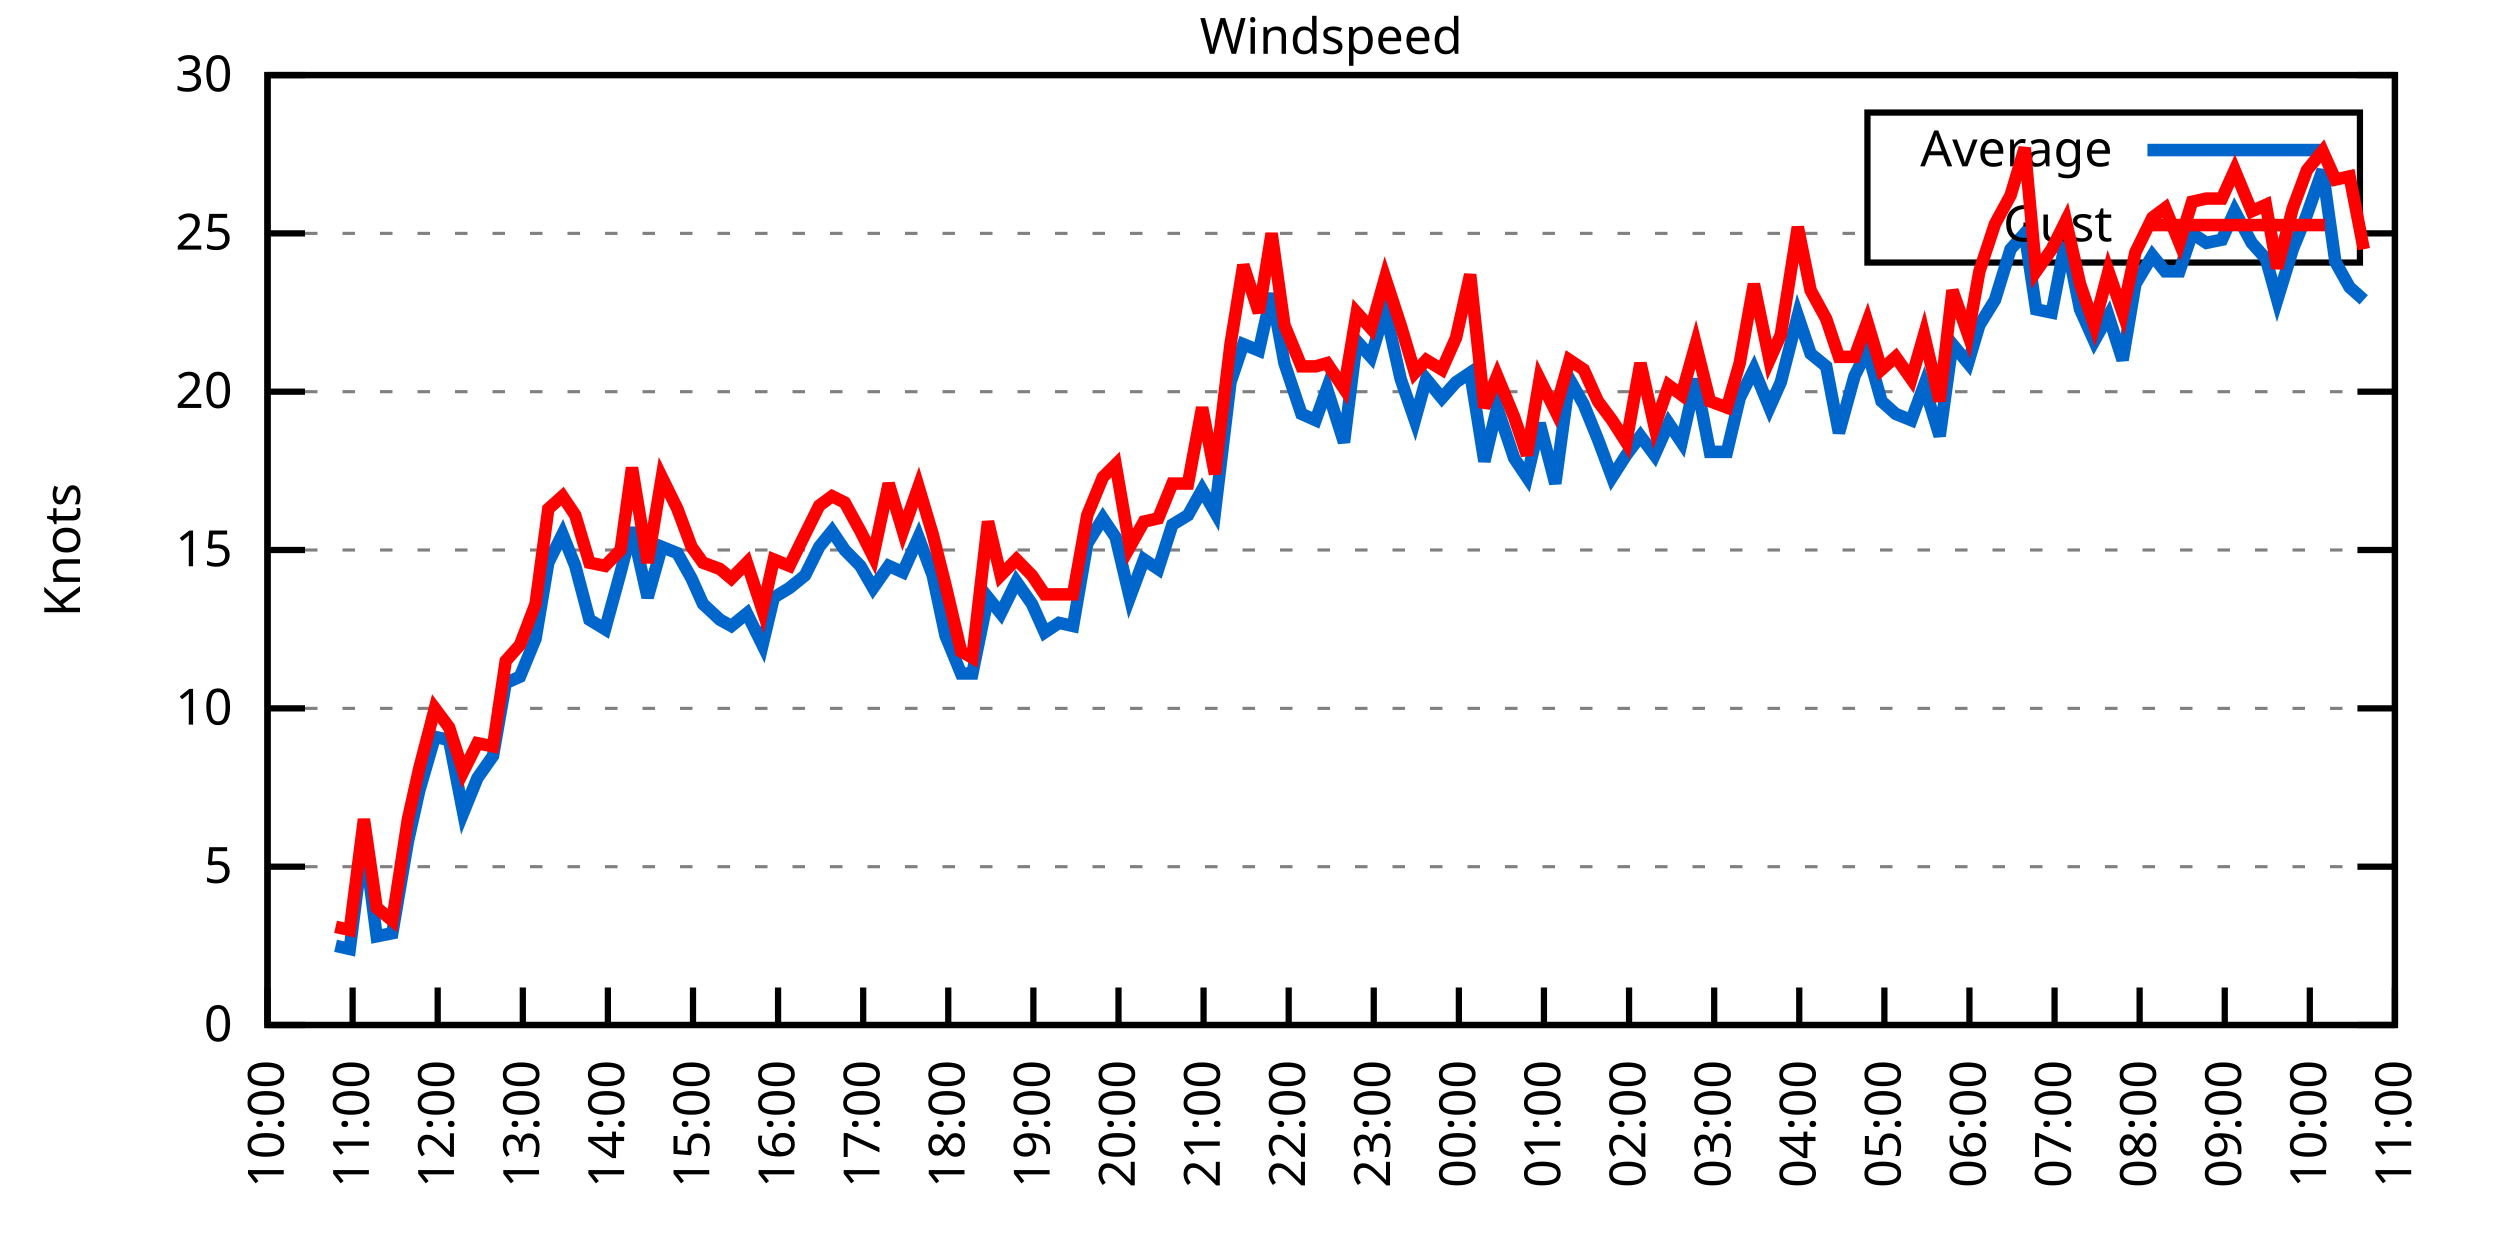
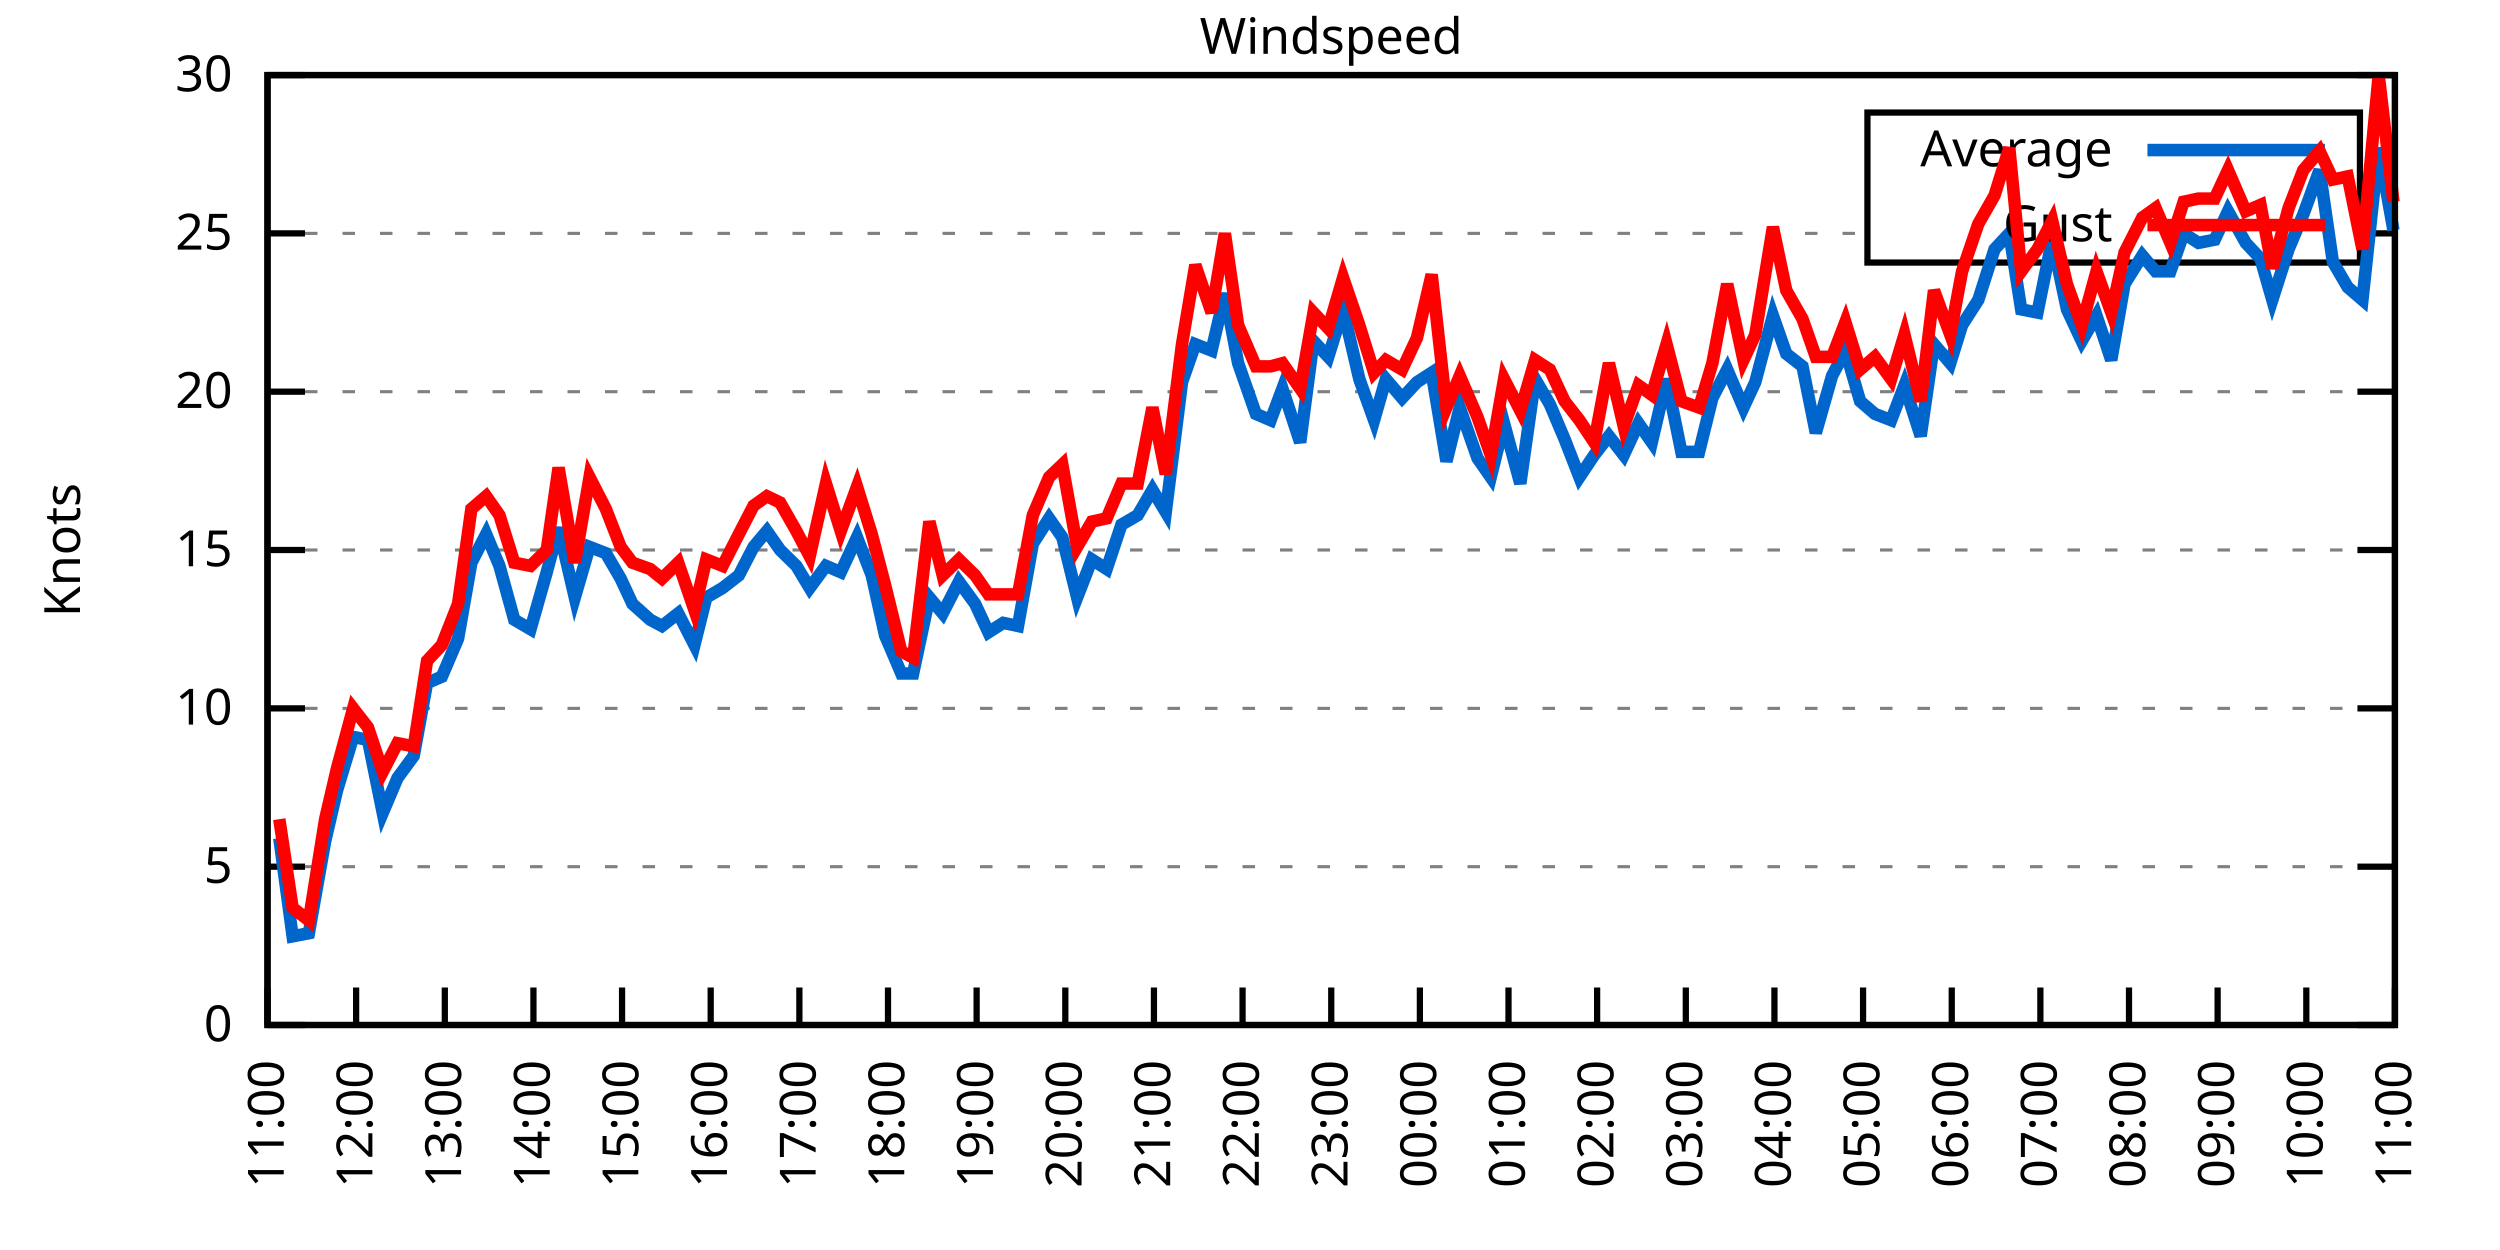
<svg xmlns="http://www.w3.org/2000/svg" xmlns:xlink="http://www.w3.org/1999/xlink" width="400" height="200" viewBox="0 0 400 200">
  <g id="gnuplot_canvas">
    <rect x="0" y="0" width="400" height="200" fill="none" />
    <defs>
      <circle id="gpDot" r="0.5" stroke-width="0.5" stroke="currentColor" />
      <path id="gpPt0" stroke-width="0.333" stroke="currentColor" d="M-1,0 h2 M0,-1 v2" />
      <path id="gpPt1" stroke-width="0.333" stroke="currentColor" d="M-1,-1 L1,1 M1,-1 L-1,1" />
      <path id="gpPt2" stroke-width="0.333" stroke="currentColor" d="M-1,0 L1,0 M0,-1 L0,1 M-1,-1 L1,1 M-1,1 L1,-1" />
      <rect id="gpPt3" stroke-width="0.333" stroke="currentColor" x="-1" y="-1" width="2" height="2" />
      <rect id="gpPt4" stroke-width="0.333" stroke="currentColor" fill="currentColor" x="-1" y="-1" width="2" height="2" />
      <circle id="gpPt5" stroke-width="0.333" stroke="currentColor" cx="0" cy="0" r="1" />
      <use xlink:href="#gpPt5" id="gpPt6" fill="currentColor" stroke="none" />
      <path id="gpPt7" stroke-width="0.333" stroke="currentColor" d="M0,-1.33 L-1.33,0.67 L1.33,0.67 z" />
      <use xlink:href="#gpPt7" id="gpPt8" fill="currentColor" stroke="none" />
      <use xlink:href="#gpPt7" id="gpPt9" stroke="currentColor" transform="rotate(180)" />
      <use xlink:href="#gpPt9" id="gpPt10" fill="currentColor" stroke="none" />
      <use xlink:href="#gpPt3" id="gpPt11" stroke="currentColor" transform="rotate(45)" />
      <use xlink:href="#gpPt11" id="gpPt12" fill="currentColor" stroke="none" />
      <path id="gpPt13" stroke-width="0.333" stroke="currentColor" d="M0,1.330 L1.265,0.411 L0.782,-1.067 L-0.782,-1.076 L-1.265,0.411 z" />
      <use xlink:href="#gpPt13" id="gpPt14" fill="currentColor" stroke="none" />
      <filter id="textbox" filterUnits="objectBoundingBox" x="0" y="0" height="1" width="1">
        <feFlood flood-color="white" flood-opacity="1" result="bgnd" />
        <feComposite in="SourceGraphic" in2="bgnd" operator="atop" />
      </filter>
      <filter id="greybox" filterUnits="objectBoundingBox" x="0" y="0" height="1" width="1">
        <feFlood flood-color="lightgrey" flood-opacity="1" result="grey" />
        <feComposite in="SourceGraphic" in2="grey" operator="atop" />
      </filter>
    </defs>
    <g fill="none" color="white" stroke="currentColor" stroke-width="1.00" stroke-linecap="butt" stroke-linejoin="miter">
</g>
    <g fill="none" color="black" stroke="currentColor" stroke-width="1.00" stroke-linecap="butt" stroke-linejoin="miter">
      <g stroke="none" shape-rendering="crispEdges">
        <polygon fill="rgb(255, 255, 255)" points="42.80,164.00 383.18,164.00 383.18,12.02 42.80,12.02 " />
      </g>
    </g>
    <g fill="none" color="black" stroke="currentColor" stroke-width="1.00" stroke-linecap="butt" stroke-linejoin="miter">
</g>
    <g fill="none" color="black" stroke="black" stroke-width="0.50" stroke-linecap="butt" stroke-linejoin="miter">
</g>
    <g fill="none" color="gray" stroke="currentColor" stroke-width="0.50" stroke-linecap="butt" stroke-linejoin="miter">
      <path stroke="gray" stroke-dasharray="2,4" class="gridline" d="M42.80,164.00 L383.19,164.00  " />
    </g>
    <g fill="none" color="gray" stroke="gray" stroke-width="1.00" stroke-linecap="butt" stroke-linejoin="miter">
</g>
    <g fill="none" color="black" stroke="currentColor" stroke-width="1.00" stroke-linecap="butt" stroke-linejoin="miter">
      <path stroke="black" d="M42.80,164.00 L48.80,164.00 M383.19,164.00 L377.19,164.00  " />
      <g transform="translate(37.20,166.60)" stroke="none" fill="black" font-family="Sans" font-size="8.00" text-anchor="end">
        <text>
          <tspan font-family="Sans"> 0</tspan>
        </text>
      </g>
    </g>
    <g fill="none" color="black" stroke="currentColor" stroke-width="1.00" stroke-linecap="butt" stroke-linejoin="miter">
</g>
    <g fill="none" color="black" stroke="black" stroke-width="0.50" stroke-linecap="butt" stroke-linejoin="miter">
</g>
    <g fill="none" color="gray" stroke="currentColor" stroke-width="0.50" stroke-linecap="butt" stroke-linejoin="miter">
      <path stroke="gray" stroke-dasharray="2,4" class="gridline" d="M42.80,138.67 L383.19,138.67  " />
    </g>
    <g fill="none" color="gray" stroke="gray" stroke-width="1.00" stroke-linecap="butt" stroke-linejoin="miter">
</g>
    <g fill="none" color="black" stroke="currentColor" stroke-width="1.00" stroke-linecap="butt" stroke-linejoin="miter">
      <path stroke="black" d="M42.80,138.67 L48.80,138.67 M383.19,138.67 L377.19,138.67  " />
      <g transform="translate(37.20,141.27)" stroke="none" fill="black" font-family="Sans" font-size="8.00" text-anchor="end">
        <text>
          <tspan font-family="Sans"> 5</tspan>
        </text>
      </g>
    </g>
    <g fill="none" color="black" stroke="currentColor" stroke-width="1.00" stroke-linecap="butt" stroke-linejoin="miter">
</g>
    <g fill="none" color="black" stroke="black" stroke-width="0.50" stroke-linecap="butt" stroke-linejoin="miter">
</g>
    <g fill="none" color="gray" stroke="currentColor" stroke-width="0.50" stroke-linecap="butt" stroke-linejoin="miter">
      <path stroke="gray" stroke-dasharray="2,4" class="gridline" d="M42.80,113.34 L383.19,113.34  " />
    </g>
    <g fill="none" color="gray" stroke="gray" stroke-width="1.00" stroke-linecap="butt" stroke-linejoin="miter">
</g>
    <g fill="none" color="black" stroke="currentColor" stroke-width="1.00" stroke-linecap="butt" stroke-linejoin="miter">
      <path stroke="black" d="M42.80,113.34 L48.80,113.34 M383.19,113.34 L377.19,113.34  " />
      <g transform="translate(37.20,115.94)" stroke="none" fill="black" font-family="Sans" font-size="8.00" text-anchor="end">
        <text>
          <tspan font-family="Sans"> 10</tspan>
        </text>
      </g>
    </g>
    <g fill="none" color="black" stroke="currentColor" stroke-width="1.00" stroke-linecap="butt" stroke-linejoin="miter">
</g>
    <g fill="none" color="black" stroke="black" stroke-width="0.50" stroke-linecap="butt" stroke-linejoin="miter">
</g>
    <g fill="none" color="gray" stroke="currentColor" stroke-width="0.50" stroke-linecap="butt" stroke-linejoin="miter">
      <path stroke="gray" stroke-dasharray="2,4" class="gridline" d="M42.80,88.00 L383.19,88.00  " />
    </g>
    <g fill="none" color="gray" stroke="gray" stroke-width="1.00" stroke-linecap="butt" stroke-linejoin="miter">
</g>
    <g fill="none" color="black" stroke="currentColor" stroke-width="1.00" stroke-linecap="butt" stroke-linejoin="miter">
      <path stroke="black" d="M42.80,88.00 L48.80,88.00 M383.19,88.00 L377.19,88.00  " />
      <g transform="translate(37.20,90.60)" stroke="none" fill="black" font-family="Sans" font-size="8.00" text-anchor="end">
        <text>
          <tspan font-family="Sans"> 15</tspan>
        </text>
      </g>
    </g>
    <g fill="none" color="black" stroke="currentColor" stroke-width="1.00" stroke-linecap="butt" stroke-linejoin="miter">
</g>
    <g fill="none" color="black" stroke="black" stroke-width="0.50" stroke-linecap="butt" stroke-linejoin="miter">
</g>
    <g fill="none" color="gray" stroke="currentColor" stroke-width="0.50" stroke-linecap="butt" stroke-linejoin="miter">
      <path stroke="gray" stroke-dasharray="2,4" class="gridline" d="M42.80,62.67 L383.19,62.67  " />
    </g>
    <g fill="none" color="gray" stroke="gray" stroke-width="1.00" stroke-linecap="butt" stroke-linejoin="miter">
</g>
    <g fill="none" color="black" stroke="currentColor" stroke-width="1.00" stroke-linecap="butt" stroke-linejoin="miter">
      <path stroke="black" d="M42.80,62.67 L48.80,62.67 M383.19,62.67 L377.19,62.67  " />
      <g transform="translate(37.20,65.27)" stroke="none" fill="black" font-family="Sans" font-size="8.00" text-anchor="end">
        <text>
          <tspan font-family="Sans"> 20</tspan>
        </text>
      </g>
    </g>
    <g fill="none" color="black" stroke="currentColor" stroke-width="1.00" stroke-linecap="butt" stroke-linejoin="miter">
</g>
    <g fill="none" color="black" stroke="black" stroke-width="0.50" stroke-linecap="butt" stroke-linejoin="miter">
</g>
    <g fill="none" color="gray" stroke="currentColor" stroke-width="0.50" stroke-linecap="butt" stroke-linejoin="miter">
      <path stroke="gray" stroke-dasharray="2,4" class="gridline" d="M42.80,37.34 L298.79,37.34 M377.59,37.34 L383.19,37.34  " />
    </g>
    <g fill="none" color="gray" stroke="gray" stroke-width="1.00" stroke-linecap="butt" stroke-linejoin="miter">
</g>
    <g fill="none" color="black" stroke="currentColor" stroke-width="1.00" stroke-linecap="butt" stroke-linejoin="miter">
      <path stroke="black" d="M42.80,37.34 L48.80,37.34 M383.19,37.34 L377.19,37.34  " />
      <g transform="translate(37.20,39.94)" stroke="none" fill="black" font-family="Sans" font-size="8.00" text-anchor="end">
        <text>
          <tspan font-family="Sans"> 25</tspan>
        </text>
      </g>
    </g>
    <g fill="none" color="black" stroke="currentColor" stroke-width="1.00" stroke-linecap="butt" stroke-linejoin="miter">
</g>
    <g fill="none" color="black" stroke="black" stroke-width="0.50" stroke-linecap="butt" stroke-linejoin="miter">
</g>
    <g fill="none" color="gray" stroke="currentColor" stroke-width="0.50" stroke-linecap="butt" stroke-linejoin="miter">
      <path stroke="gray" stroke-dasharray="2,4" class="gridline" d="M42.80,12.01 L383.19,12.01  " />
    </g>
    <g fill="none" color="gray" stroke="gray" stroke-width="1.00" stroke-linecap="butt" stroke-linejoin="miter">
</g>
    <g fill="none" color="black" stroke="currentColor" stroke-width="1.00" stroke-linecap="butt" stroke-linejoin="miter">
      <path stroke="black" d="M42.80,12.01 L48.80,12.01 M383.19,12.01 L377.19,12.01  " />
      <g transform="translate(37.20,14.61)" stroke="none" fill="black" font-family="Sans" font-size="8.00" text-anchor="end">
        <text>
          <tspan font-family="Sans"> 30</tspan>
        </text>
      </g>
    </g>
    <g fill="none" color="black" stroke="currentColor" stroke-width="1.00" stroke-linecap="butt" stroke-linejoin="miter">
      <path stroke="black" d="M42.80,164.00 L42.80,158.00  " />
      <g transform="translate(45.40,169.60) rotate(270.00)" stroke="none" fill="black" font-family="Sans" font-size="8.00" text-anchor="end">
        <text>
-           <tspan font-family="Sans">10:00</tspan>
-         </text>
-       </g>
-     </g>
-     <g fill="none" color="black" stroke="currentColor" stroke-width="1.00" stroke-linecap="butt" stroke-linejoin="miter">
-       <path stroke="black" d="M56.42,164.00 L56.42,158.00  " />
-       <g transform="translate(59.02,169.60) rotate(270.00)" stroke="none" fill="black" font-family="Sans" font-size="8.00" text-anchor="end">
-         <text>
          <tspan font-family="Sans">11:00</tspan>
        </text>
      </g>
    </g>
    <g fill="none" color="black" stroke="currentColor" stroke-width="1.00" stroke-linecap="butt" stroke-linejoin="miter">
-       <path stroke="black" d="M70.03,164.00 L70.03,158.00  " />
-       <g transform="translate(72.63,169.60) rotate(270.00)" stroke="none" fill="black" font-family="Sans" font-size="8.00" text-anchor="end">
+       <path stroke="black" d="M56.98,164.00 L56.98,158.00  " />
+       <g transform="translate(59.58,169.60) rotate(270.00)" stroke="none" fill="black" font-family="Sans" font-size="8.00" text-anchor="end">
        <text>
          <tspan font-family="Sans">12:00</tspan>
        </text>
      </g>
    </g>
    <g fill="none" color="black" stroke="currentColor" stroke-width="1.00" stroke-linecap="butt" stroke-linejoin="miter">
-       <path stroke="black" d="M83.65,164.00 L83.65,158.00  " />
-       <g transform="translate(86.25,169.60) rotate(270.00)" stroke="none" fill="black" font-family="Sans" font-size="8.00" text-anchor="end">
+       <path stroke="black" d="M71.17,164.00 L71.17,158.00  " />
+       <g transform="translate(73.77,169.60) rotate(270.00)" stroke="none" fill="black" font-family="Sans" font-size="8.00" text-anchor="end">
        <text>
          <tspan font-family="Sans">13:00</tspan>
        </text>
      </g>
    </g>
    <g fill="none" color="black" stroke="currentColor" stroke-width="1.00" stroke-linecap="butt" stroke-linejoin="miter">
-       <path stroke="black" d="M97.26,164.00 L97.26,158.00  " />
-       <g transform="translate(99.86,169.60) rotate(270.00)" stroke="none" fill="black" font-family="Sans" font-size="8.00" text-anchor="end">
+       <path stroke="black" d="M85.35,164.00 L85.35,158.00  " />
+       <g transform="translate(87.95,169.60) rotate(270.00)" stroke="none" fill="black" font-family="Sans" font-size="8.00" text-anchor="end">
        <text>
          <tspan font-family="Sans">14:00</tspan>
        </text>
      </g>
    </g>
    <g fill="none" color="black" stroke="currentColor" stroke-width="1.00" stroke-linecap="butt" stroke-linejoin="miter">
-       <path stroke="black" d="M110.88,164.00 L110.88,158.00  " />
-       <g transform="translate(113.48,169.60) rotate(270.00)" stroke="none" fill="black" font-family="Sans" font-size="8.00" text-anchor="end">
+       <path stroke="black" d="M99.53,164.00 L99.53,158.00  " />
+       <g transform="translate(102.13,169.60) rotate(270.00)" stroke="none" fill="black" font-family="Sans" font-size="8.00" text-anchor="end">
        <text>
          <tspan font-family="Sans">15:00</tspan>
        </text>
      </g>
    </g>
    <g fill="none" color="black" stroke="currentColor" stroke-width="1.00" stroke-linecap="butt" stroke-linejoin="miter">
-       <path stroke="black" d="M124.49,164.00 L124.49,158.00  " />
-       <g transform="translate(127.09,169.60) rotate(270.00)" stroke="none" fill="black" font-family="Sans" font-size="8.00" text-anchor="end">
+       <path stroke="black" d="M113.71,164.00 L113.71,158.00  " />
+       <g transform="translate(116.31,169.60) rotate(270.00)" stroke="none" fill="black" font-family="Sans" font-size="8.00" text-anchor="end">
        <text>
          <tspan font-family="Sans">16:00</tspan>
        </text>
      </g>
    </g>
    <g fill="none" color="black" stroke="currentColor" stroke-width="1.00" stroke-linecap="butt" stroke-linejoin="miter">
-       <path stroke="black" d="M138.11,164.00 L138.11,158.00  " />
-       <g transform="translate(140.71,169.60) rotate(270.00)" stroke="none" fill="black" font-family="Sans" font-size="8.00" text-anchor="end">
+       <path stroke="black" d="M127.90,164.00 L127.90,158.00  " />
+       <g transform="translate(130.50,169.60) rotate(270.00)" stroke="none" fill="black" font-family="Sans" font-size="8.00" text-anchor="end">
        <text>
          <tspan font-family="Sans">17:00</tspan>
        </text>
      </g>
    </g>
    <g fill="none" color="black" stroke="currentColor" stroke-width="1.00" stroke-linecap="butt" stroke-linejoin="miter">
-       <path stroke="black" d="M151.72,164.00 L151.72,158.00  " />
-       <g transform="translate(154.32,169.60) rotate(270.00)" stroke="none" fill="black" font-family="Sans" font-size="8.00" text-anchor="end">
+       <path stroke="black" d="M142.08,164.00 L142.08,158.00  " />
+       <g transform="translate(144.68,169.60) rotate(270.00)" stroke="none" fill="black" font-family="Sans" font-size="8.00" text-anchor="end">
        <text>
          <tspan font-family="Sans">18:00</tspan>
        </text>
      </g>
    </g>
    <g fill="none" color="black" stroke="currentColor" stroke-width="1.00" stroke-linecap="butt" stroke-linejoin="miter">
-       <path stroke="black" d="M165.34,164.00 L165.34,158.00  " />
-       <g transform="translate(167.94,169.60) rotate(270.00)" stroke="none" fill="black" font-family="Sans" font-size="8.00" text-anchor="end">
+       <path stroke="black" d="M156.26,164.00 L156.26,158.00  " />
+       <g transform="translate(158.86,169.60) rotate(270.00)" stroke="none" fill="black" font-family="Sans" font-size="8.00" text-anchor="end">
        <text>
          <tspan font-family="Sans">19:00</tspan>
        </text>
      </g>
    </g>
    <g fill="none" color="black" stroke="currentColor" stroke-width="1.00" stroke-linecap="butt" stroke-linejoin="miter">
-       <path stroke="black" d="M178.96,164.00 L178.96,158.00  " />
-       <g transform="translate(181.56,169.60) rotate(270.00)" stroke="none" fill="black" font-family="Sans" font-size="8.00" text-anchor="end">
+       <path stroke="black" d="M170.45,164.00 L170.45,158.00  " />
+       <g transform="translate(173.05,169.60) rotate(270.00)" stroke="none" fill="black" font-family="Sans" font-size="8.00" text-anchor="end">
        <text>
          <tspan font-family="Sans">20:00</tspan>
        </text>
      </g>
    </g>
    <g fill="none" color="black" stroke="currentColor" stroke-width="1.00" stroke-linecap="butt" stroke-linejoin="miter">
-       <path stroke="black" d="M192.57,164.00 L192.57,158.00  " />
-       <g transform="translate(195.17,169.60) rotate(270.00)" stroke="none" fill="black" font-family="Sans" font-size="8.00" text-anchor="end">
+       <path stroke="black" d="M184.63,164.00 L184.63,158.00  " />
+       <g transform="translate(187.23,169.60) rotate(270.00)" stroke="none" fill="black" font-family="Sans" font-size="8.00" text-anchor="end">
        <text>
          <tspan font-family="Sans">21:00</tspan>
        </text>
      </g>
    </g>
    <g fill="none" color="black" stroke="currentColor" stroke-width="1.00" stroke-linecap="butt" stroke-linejoin="miter">
-       <path stroke="black" d="M206.19,164.00 L206.19,158.00  " />
-       <g transform="translate(208.79,169.60) rotate(270.00)" stroke="none" fill="black" font-family="Sans" font-size="8.00" text-anchor="end">
+       <path stroke="black" d="M198.81,164.00 L198.81,158.00  " />
+       <g transform="translate(201.41,169.60) rotate(270.00)" stroke="none" fill="black" font-family="Sans" font-size="8.00" text-anchor="end">
        <text>
          <tspan font-family="Sans">22:00</tspan>
        </text>
      </g>
    </g>
    <g fill="none" color="black" stroke="currentColor" stroke-width="1.00" stroke-linecap="butt" stroke-linejoin="miter">
-       <path stroke="black" d="M219.80,164.00 L219.80,158.00  " />
-       <g transform="translate(222.40,169.60) rotate(270.00)" stroke="none" fill="black" font-family="Sans" font-size="8.00" text-anchor="end">
+       <path stroke="black" d="M213.00,164.00 L213.00,158.00  " />
+       <g transform="translate(215.60,169.60) rotate(270.00)" stroke="none" fill="black" font-family="Sans" font-size="8.00" text-anchor="end">
        <text>
          <tspan font-family="Sans">23:00</tspan>
        </text>
      </g>
    </g>
    <g fill="none" color="black" stroke="currentColor" stroke-width="1.00" stroke-linecap="butt" stroke-linejoin="miter">
-       <path stroke="black" d="M233.42,164.00 L233.42,158.00  " />
-       <g transform="translate(236.02,169.60) rotate(270.00)" stroke="none" fill="black" font-family="Sans" font-size="8.00" text-anchor="end">
+       <path stroke="black" d="M227.18,164.00 L227.18,158.00  " />
+       <g transform="translate(229.78,169.60) rotate(270.00)" stroke="none" fill="black" font-family="Sans" font-size="8.00" text-anchor="end">
        <text>
          <tspan font-family="Sans">00:00</tspan>
        </text>
      </g>
    </g>
    <g fill="none" color="black" stroke="currentColor" stroke-width="1.00" stroke-linecap="butt" stroke-linejoin="miter">
-       <path stroke="black" d="M247.03,164.00 L247.03,158.00  " />
-       <g transform="translate(249.63,169.60) rotate(270.00)" stroke="none" fill="black" font-family="Sans" font-size="8.00" text-anchor="end">
+       <path stroke="black" d="M241.36,164.00 L241.36,158.00  " />
+       <g transform="translate(243.96,169.60) rotate(270.00)" stroke="none" fill="black" font-family="Sans" font-size="8.00" text-anchor="end">
        <text>
          <tspan font-family="Sans">01:00</tspan>
        </text>
      </g>
    </g>
    <g fill="none" color="black" stroke="currentColor" stroke-width="1.00" stroke-linecap="butt" stroke-linejoin="miter">
-       <path stroke="black" d="M260.65,164.00 L260.65,158.00  " />
-       <g transform="translate(263.25,169.60) rotate(270.00)" stroke="none" fill="black" font-family="Sans" font-size="8.00" text-anchor="end">
+       <path stroke="black" d="M255.54,164.00 L255.54,158.00  " />
+       <g transform="translate(258.14,169.60) rotate(270.00)" stroke="none" fill="black" font-family="Sans" font-size="8.00" text-anchor="end">
        <text>
          <tspan font-family="Sans">02:00</tspan>
        </text>
      </g>
    </g>
    <g fill="none" color="black" stroke="currentColor" stroke-width="1.00" stroke-linecap="butt" stroke-linejoin="miter">
-       <path stroke="black" d="M274.27,164.00 L274.27,158.00  " />
-       <g transform="translate(276.87,169.60) rotate(270.00)" stroke="none" fill="black" font-family="Sans" font-size="8.00" text-anchor="end">
+       <path stroke="black" d="M269.73,164.00 L269.73,158.00  " />
+       <g transform="translate(272.33,169.60) rotate(270.00)" stroke="none" fill="black" font-family="Sans" font-size="8.00" text-anchor="end">
        <text>
          <tspan font-family="Sans">03:00</tspan>
        </text>
      </g>
    </g>
    <g fill="none" color="black" stroke="currentColor" stroke-width="1.00" stroke-linecap="butt" stroke-linejoin="miter">
-       <path stroke="black" d="M287.88,164.00 L287.88,158.00  " />
-       <g transform="translate(290.48,169.60) rotate(270.00)" stroke="none" fill="black" font-family="Sans" font-size="8.00" text-anchor="end">
+       <path stroke="black" d="M283.91,164.00 L283.91,158.00  " />
+       <g transform="translate(286.51,169.60) rotate(270.00)" stroke="none" fill="black" font-family="Sans" font-size="8.00" text-anchor="end">
        <text>
          <tspan font-family="Sans">04:00</tspan>
        </text>
      </g>
    </g>
    <g fill="none" color="black" stroke="currentColor" stroke-width="1.00" stroke-linecap="butt" stroke-linejoin="miter">
-       <path stroke="black" d="M301.50,164.00 L301.50,158.00  " />
-       <g transform="translate(304.10,169.60) rotate(270.00)" stroke="none" fill="black" font-family="Sans" font-size="8.00" text-anchor="end">
+       <path stroke="black" d="M298.09,164.00 L298.09,158.00  " />
+       <g transform="translate(300.69,169.60) rotate(270.00)" stroke="none" fill="black" font-family="Sans" font-size="8.00" text-anchor="end">
        <text>
          <tspan font-family="Sans">05:00</tspan>
        </text>
      </g>
    </g>
    <g fill="none" color="black" stroke="currentColor" stroke-width="1.00" stroke-linecap="butt" stroke-linejoin="miter">
-       <path stroke="black" d="M315.11,164.00 L315.11,158.00  " />
-       <g transform="translate(317.71,169.60) rotate(270.00)" stroke="none" fill="black" font-family="Sans" font-size="8.00" text-anchor="end">
+       <path stroke="black" d="M312.28,164.00 L312.28,158.00  " />
+       <g transform="translate(314.88,169.60) rotate(270.00)" stroke="none" fill="black" font-family="Sans" font-size="8.00" text-anchor="end">
        <text>
          <tspan font-family="Sans">06:00</tspan>
        </text>
      </g>
    </g>
    <g fill="none" color="black" stroke="currentColor" stroke-width="1.00" stroke-linecap="butt" stroke-linejoin="miter">
-       <path stroke="black" d="M328.73,164.00 L328.73,158.00  " />
-       <g transform="translate(331.33,169.60) rotate(270.00)" stroke="none" fill="black" font-family="Sans" font-size="8.00" text-anchor="end">
+       <path stroke="black" d="M326.46,164.00 L326.46,158.00  " />
+       <g transform="translate(329.06,169.60) rotate(270.00)" stroke="none" fill="black" font-family="Sans" font-size="8.00" text-anchor="end">
        <text>
          <tspan font-family="Sans">07:00</tspan>
        </text>
      </g>
    </g>
    <g fill="none" color="black" stroke="currentColor" stroke-width="1.00" stroke-linecap="butt" stroke-linejoin="miter">
-       <path stroke="black" d="M342.34,164.00 L342.34,158.00  " />
-       <g transform="translate(344.94,169.60) rotate(270.00)" stroke="none" fill="black" font-family="Sans" font-size="8.00" text-anchor="end">
+       <path stroke="black" d="M340.64,164.00 L340.64,158.00  " />
+       <g transform="translate(343.24,169.60) rotate(270.00)" stroke="none" fill="black" font-family="Sans" font-size="8.00" text-anchor="end">
        <text>
          <tspan font-family="Sans">08:00</tspan>
        </text>
      </g>
    </g>
    <g fill="none" color="black" stroke="currentColor" stroke-width="1.00" stroke-linecap="butt" stroke-linejoin="miter">
-       <path stroke="black" d="M355.96,164.00 L355.96,158.00  " />
-       <g transform="translate(358.56,169.60) rotate(270.00)" stroke="none" fill="black" font-family="Sans" font-size="8.00" text-anchor="end">
+       <path stroke="black" d="M354.82,164.00 L354.82,158.00  " />
+       <g transform="translate(357.42,169.60) rotate(270.00)" stroke="none" fill="black" font-family="Sans" font-size="8.00" text-anchor="end">
        <text>
          <tspan font-family="Sans">09:00</tspan>
        </text>
      </g>
    </g>
    <g fill="none" color="black" stroke="currentColor" stroke-width="1.00" stroke-linecap="butt" stroke-linejoin="miter">
-       <path stroke="black" d="M369.57,164.00 L369.57,158.00  " />
-       <g transform="translate(372.17,169.60) rotate(270.00)" stroke="none" fill="black" font-family="Sans" font-size="8.00" text-anchor="end">
+       <path stroke="black" d="M369.01,164.00 L369.01,158.00  " />
+       <g transform="translate(371.61,169.60) rotate(270.00)" stroke="none" fill="black" font-family="Sans" font-size="8.00" text-anchor="end">
        <text>
          <tspan font-family="Sans">10:00</tspan>
        </text>
      </g>
    </g>
    <g fill="none" color="black" stroke="currentColor" stroke-width="1.00" stroke-linecap="butt" stroke-linejoin="miter">
      <path stroke="black" d="M383.19,164.00 L383.19,158.00  " />
      <g transform="translate(385.79,169.60) rotate(270.00)" stroke="none" fill="black" font-family="Sans" font-size="8.00" text-anchor="end">
        <text>
          <tspan font-family="Sans">11:00</tspan>
        </text>
      </g>
    </g>
    <g fill="none" color="black" stroke="currentColor" stroke-width="1.00" stroke-linecap="butt" stroke-linejoin="miter">
</g>
    <g fill="none" color="black" stroke="currentColor" stroke-width="1.00" stroke-linecap="butt" stroke-linejoin="miter">
      <path stroke="black" d="M42.80,12.01 L42.80,164.00 L383.19,164.00 L383.19,12.01 L42.80,12.01 Z  " />
    </g>
    <g fill="none" color="black" stroke="currentColor" stroke-width="1.00" stroke-linecap="butt" stroke-linejoin="miter">
</g>
    <g fill="none" color="black" stroke="currentColor" stroke-width="1.00" stroke-linecap="butt" stroke-linejoin="miter">
      <path stroke="black" d="M298.79,42.01 L298.79,18.01 L377.59,18.01 L377.59,42.01 L298.79,42.01 Z  " />
    </g>
    <g id="Windspeed_plot_1">
      <g fill="none" color="white" stroke="black" stroke-width="2.00" stroke-linecap="butt" stroke-linejoin="miter">
</g>
      <g fill="none" color="black" stroke="currentColor" stroke-width="2.00" stroke-linecap="butt" stroke-linejoin="miter">
        <g transform="translate(337.99,26.61)" stroke="none" fill="black" font-family="Sans" font-size="8.00" text-anchor="end">
          <text>
            <tspan font-family="Sans">Average</tspan>
          </text>
        </g>
      </g>
      <g fill="none" color="black" stroke="currentColor" stroke-width="2.00" stroke-linecap="butt" stroke-linejoin="miter">
-         <path stroke="rgb(  0, 102, 204)" d="M343.59,24.01 L371.99,24.01 M53.69,151.33 L55.96,151.84 L58.23,134.11 L60.27,149.81 L62.77,149.31 L65.27,134.62   L67.08,126.51 L69.58,117.90 L71.85,118.40 L74.12,130.06 L76.39,124.48 L78.88,120.94 L80.92,109.28 L83.19,108.27   L85.69,102.19 L87.73,90.03 L90.00,85.47 L92.04,90.54 L94.31,99.15 L96.81,100.67 L99.30,91.55 L101.12,84.46   L103.62,95.60 L105.89,87.50 L108.38,88.51 L110.65,92.56 L112.47,96.62 L115.19,99.15 L117.01,100.16 L119.50,98.14   L122.00,103.20 L123.81,95.60 L126.31,94.08 L128.81,92.06 L131.07,87.50 L133.12,84.97 L135.16,88.00 L137.66,90.54   L139.70,94.08 L142.19,90.54 L144.46,91.55 L146.96,85.98 L149.23,92.06 L151.27,101.68 L153.77,107.76 L155.58,107.76   L158.08,95.60 L160.12,98.14 L162.62,93.07 L165.11,96.62 L167.16,101.18 L169.43,99.66 L171.69,100.16 L173.96,86.99   L176.46,82.94 L178.50,85.98 L180.77,95.60 L183.04,89.52 L185.31,91.04 L187.58,83.95 L190.08,82.43 L192.34,78.38   L194.39,81.93 L196.88,61.15 L198.93,55.07 L201.42,56.09 L203.46,46.97 L205.51,58.11 L208.23,66.22 L210.50,67.23   L212.31,62.17 L215.04,70.78 L217.08,54.57 L219.35,57.10 L221.62,49.50 L224.11,60.65 L226.38,67.23 L228.20,60.65   L230.70,63.69 L232.96,61.15 L235.23,59.63 L237.50,73.82 L239.55,65.21 L242.27,73.31 L244.31,76.35 L246.35,67.74   L248.85,77.37 L251.12,60.65 L253.39,64.70 L255.66,70.27 L257.93,76.35 L260.20,72.81 L262.47,69.77 L264.73,72.81   L267.00,67.74 L269.05,70.78 L271.32,60.65 L273.58,72.30 L276.31,72.30 L278.35,63.69 L280.62,59.13 L283.12,65.21   L284.93,61.15 L287.65,50.51 L289.70,56.59 L292.19,58.62 L294.23,69.26 L296.73,60.14 L298.77,56.09 L301.04,64.19   L303.31,66.22 L305.81,67.23 L307.85,61.66 L310.35,69.77 L312.39,55.07 L314.89,58.11 L316.70,52.03 L319.20,47.98   L321.69,39.87 L323.96,37.34 L325.78,49.50 L328.27,50.01 L330.54,38.35 L332.81,49.50 L335.08,54.57 L337.35,50.51   L339.62,57.61 L341.66,45.45 L344.39,40.89 L346.43,43.42 L348.70,43.42 L350.74,37.34 L353.01,38.86 L355.50,38.35   L357.55,33.80 L360.27,38.86 L362.54,41.39 L364.36,47.98 L366.85,39.87 L369.12,34.30 L371.62,27.21 L373.66,41.90   L375.93,45.95 L378.20,47.98  " />
+         <path stroke="rgb(  0, 102, 204)" d="M343.59,24.01 L371.99,24.01 M44.69,134.11 L46.82,149.81 L49.42,149.31 L52.02,134.62 L53.91,126.51 L56.51,117.90   L58.87,118.40 L61.24,130.06 L63.60,124.48 L66.20,120.94 L68.33,109.28 L70.69,108.27 L73.29,102.19 L75.42,90.03   L77.78,85.47 L79.91,90.54 L82.28,99.15 L84.88,100.67 L87.48,91.55 L89.37,84.46 L91.97,95.60 L94.33,87.50   L96.93,88.51 L99.30,92.56 L101.19,96.62 L104.02,99.15 L105.91,100.16 L108.51,98.14 L111.11,103.20 L113.01,95.60   L115.61,94.08 L118.21,92.06 L120.57,87.50 L122.70,84.97 L124.82,88.00 L127.42,90.54 L129.55,94.08 L132.15,90.54   L134.52,91.55 L137.12,85.98 L139.48,92.06 L141.61,101.68 L144.21,107.76 L146.10,107.76 L148.70,95.60 L150.83,98.14   L153.43,93.07 L156.03,96.62 L158.15,101.18 L160.52,99.66 L162.88,100.16 L165.25,86.99 L167.85,82.94 L169.97,85.98   L172.34,95.60 L174.70,89.52 L177.06,91.04 L179.43,83.95 L182.03,82.43 L184.39,78.38 L186.52,81.93 L189.12,61.15   L191.25,55.07 L193.85,56.09 L195.98,46.97 L198.10,58.11 L200.94,66.22 L203.30,67.23 L205.19,62.17 L208.03,70.78   L210.16,54.57 L212.52,57.10 L214.89,49.50 L217.49,60.65 L219.85,67.23 L221.74,60.65 L224.34,63.69 L226.71,61.15   L229.07,59.63 L231.43,73.82 L233.56,65.21 L236.40,73.31 L238.52,76.35 L240.65,67.74 L243.25,77.37 L245.62,60.65   L247.98,64.70 L250.34,70.27 L252.71,76.35 L255.07,72.81 L257.43,69.77 L259.80,72.81 L262.16,67.74 L264.29,70.78   L266.65,60.65 L269.02,72.30 L271.85,72.30 L273.98,63.69 L276.35,59.13 L278.95,65.21 L280.84,61.15 L283.67,50.51   L285.80,56.59 L288.40,58.62 L290.53,69.26 L293.13,60.14 L295.26,56.09 L297.62,64.19 L299.98,66.22 L302.58,67.23   L304.71,61.66 L307.31,69.77 L309.44,55.07 L312.04,58.11 L313.93,52.03 L316.53,47.98 L319.13,39.87 L321.49,37.34   L323.39,49.50 L325.99,50.01 L328.35,38.35 L330.71,49.50 L333.08,54.57 L335.44,50.51 L337.80,57.61 L339.93,45.45   L342.77,40.89 L344.90,43.42 L347.26,43.42 L349.39,37.34 L351.75,38.86 L354.35,38.35 L356.48,33.80 L359.32,38.86   L361.68,41.39 L363.57,47.98 L366.17,39.87 L368.53,34.30 L371.13,27.21 L373.26,41.90 L375.63,45.95 L377.99,47.98   L380.59,23.66 L382.95,36.84  " />
      </g>
    </g>
    <g id="Windspeed_plot_2">
      <g fill="none" color="black" stroke="currentColor" stroke-width="2.00" stroke-linecap="butt" stroke-linejoin="miter">
        <g transform="translate(337.99,38.61)" stroke="none" fill="black" font-family="Sans" font-size="8.00" text-anchor="end">
          <text>
            <tspan font-family="Sans">Gust</tspan>
          </text>
        </g>
      </g>
      <g fill="none" color="black" stroke="currentColor" stroke-width="2.00" stroke-linecap="butt" stroke-linejoin="miter">
-         <path stroke="rgb(255,   0,   0)" d="M343.59,36.01 L371.99,36.01 M53.69,148.29 L55.96,148.80 L58.23,131.07 L60.27,145.25 L62.77,147.28 L65.27,131.07   L67.08,122.96 L69.58,113.34 L71.85,116.38 L74.12,123.47 L76.39,118.91 L78.88,119.42 L80.92,105.74 L83.19,103.20   L85.69,96.62 L87.73,81.42 L90.00,79.39 L92.04,82.43 L94.31,90.03 L96.81,90.54 L99.30,88.00 L101.12,74.83   L103.62,90.03 L105.89,76.35 L108.38,81.42 L110.65,87.50 L112.47,90.03 L115.19,91.04 L117.01,92.56 L119.50,90.03   L122.00,97.63 L123.81,89.52 L126.31,90.54 L128.81,85.47 L131.07,80.91 L133.12,79.39 L135.16,80.41 L137.66,84.97   L139.70,89.02 L142.19,77.37 L144.46,84.97 L146.96,77.87 L149.23,85.47 L151.27,93.58 L153.77,104.22 L155.58,105.23   L158.08,83.45 L160.12,92.06 L162.62,89.52 L165.11,92.06 L167.16,95.10 L169.43,95.10 L171.69,95.10 L173.96,82.43   L176.46,76.35 L178.50,74.33 L180.77,87.50 L183.04,83.45 L185.31,82.94 L187.58,77.37 L190.08,77.37 L192.34,65.21   L194.39,75.85 L196.88,55.07 L198.93,42.41 L201.42,50.01 L203.46,37.34 L205.51,52.03 L208.23,58.62 L210.50,58.62   L212.31,58.11 L215.04,62.17 L217.08,50.01 L219.35,52.54 L221.62,44.43 L224.11,52.03 L226.38,59.63 L228.20,57.61   L230.70,59.13 L232.96,54.06 L235.23,43.93 L237.50,65.21 L239.55,60.14 L242.27,66.73 L244.31,72.81 L246.35,60.65   L248.85,65.71 L251.12,57.61 L253.39,59.13 L255.66,64.19 L257.93,67.23 L260.20,70.78 L262.47,58.11 L264.73,68.25   L267.00,61.66 L269.05,63.18 L271.32,55.07 L273.58,64.19 L276.31,65.21 L278.35,58.11 L280.62,45.45 L283.12,57.61   L284.93,53.55 L287.65,36.33 L289.70,46.46 L292.19,51.02 L294.23,57.10 L296.73,57.10 L298.77,51.53 L301.04,59.13   L303.31,57.10 L305.81,60.65 L307.85,53.55 L310.35,64.19 L312.39,46.46 L314.89,53.55 L316.70,43.42 L319.20,35.82   L321.69,31.26 L323.96,23.66 L325.78,43.42 L328.27,39.87 L330.54,35.32 L332.81,45.45 L335.08,52.03 L337.35,43.42   L339.62,50.01 L341.66,40.38 L344.39,34.81 L346.43,33.29 L348.70,38.86 L350.74,32.28 L353.01,31.77 L355.50,31.77   L357.55,27.21 L360.27,33.80 L362.54,32.78 L364.36,42.91 L366.85,33.29 L369.12,27.21 L371.62,24.17 L373.66,28.73   L375.93,28.22 L378.20,39.87  " />
+         <path stroke="rgb(255,   0,   0)" d="M343.59,36.01 L371.99,36.01 M44.69,131.07 L46.82,145.25 L49.42,147.28 L52.02,131.07 L53.91,122.96 L56.51,113.34   L58.87,116.38 L61.24,123.47 L63.60,118.91 L66.20,119.42 L68.33,105.74 L70.69,103.20 L73.29,96.62 L75.42,81.42   L77.78,79.39 L79.91,82.43 L82.28,90.03 L84.88,90.54 L87.48,88.00 L89.37,74.83 L91.97,90.03 L94.33,76.35   L96.93,81.42 L99.30,87.50 L101.19,90.03 L104.02,91.04 L105.91,92.56 L108.51,90.03 L111.11,97.63 L113.01,89.52   L115.61,90.54 L118.21,85.47 L120.57,80.91 L122.70,79.39 L124.82,80.41 L127.42,84.97 L129.55,89.02 L132.15,77.37   L134.52,84.97 L137.12,77.87 L139.48,85.47 L141.61,93.58 L144.21,104.22 L146.10,105.23 L148.70,83.45 L150.83,92.06   L153.43,89.52 L156.03,92.06 L158.15,95.10 L160.52,95.10 L162.88,95.10 L165.25,82.43 L167.85,76.35 L169.97,74.33   L172.34,87.50 L174.70,83.45 L177.06,82.94 L179.43,77.37 L182.03,77.37 L184.39,65.21 L186.52,75.85 L189.12,55.07   L191.25,42.41 L193.85,50.01 L195.98,37.34 L198.10,52.03 L200.94,58.62 L203.30,58.62 L205.19,58.11 L208.03,62.17   L210.16,50.01 L212.52,52.54 L214.89,44.43 L217.49,52.03 L219.85,59.63 L221.74,57.61 L224.34,59.13 L226.71,54.06   L229.07,43.93 L231.43,65.21 L233.56,60.14 L236.40,66.73 L238.52,72.81 L240.65,60.65 L243.25,65.71 L245.62,57.61   L247.98,59.13 L250.34,64.19 L252.71,67.23 L255.07,70.78 L257.43,58.11 L259.80,68.25 L262.16,61.66 L264.29,63.18   L266.65,55.07 L269.02,64.19 L271.85,65.21 L273.98,58.11 L276.35,45.45 L278.95,57.61 L280.84,53.55 L283.67,36.33   L285.80,46.46 L288.40,51.02 L290.53,57.10 L293.13,57.10 L295.26,51.53 L297.62,59.13 L299.98,57.10 L302.58,60.65   L304.71,53.55 L307.31,64.19 L309.44,46.46 L312.04,53.55 L313.93,43.42 L316.53,35.82 L319.13,31.26 L321.49,23.66   L323.39,43.42 L325.99,39.87 L328.35,35.32 L330.71,45.45 L333.08,52.03 L335.44,43.42 L337.80,50.01 L339.93,40.38   L342.77,34.81 L344.90,33.29 L347.26,38.86 L349.39,32.28 L351.75,31.77 L354.35,31.77 L356.48,27.21 L359.32,33.80   L361.68,32.78 L363.57,42.91 L366.17,33.29 L368.53,27.21 L371.13,24.17 L373.26,28.73 L375.63,28.22 L377.99,39.87   L380.59,12.01 L382.95,32.28  " />
      </g>
    </g>
    <g fill="none" color="black" stroke="currentColor" stroke-width="2.00" stroke-linecap="butt" stroke-linejoin="miter">
</g>
    <g fill="none" color="black" stroke="black" stroke-width="1.00" stroke-linecap="butt" stroke-linejoin="miter">
</g>
    <g fill="none" color="black" stroke="currentColor" stroke-width="1.00" stroke-linecap="butt" stroke-linejoin="miter">
      <path stroke="black" d="M42.80,12.01 L42.80,164.00 L383.19,164.00 L383.19,12.01 L42.80,12.01 Z  " />
      <g transform="translate(12.80,88.01) rotate(270.00)" stroke="none" fill="black" font-family="Sans" font-size="8.00" text-anchor="middle">
        <text>
          <tspan font-family="Sans">Knots</tspan>
        </text>
      </g>
    </g>
    <g fill="none" color="black" stroke="currentColor" stroke-width="1.00" stroke-linecap="butt" stroke-linejoin="miter">
</g>
    <g fill="none" color="black" stroke="currentColor" stroke-width="1.00" stroke-linecap="butt" stroke-linejoin="miter">
      <g transform="translate(212.99,8.61)" stroke="none" fill="black" font-family="Sans" font-size="8.00" text-anchor="middle">
        <text>
          <tspan font-family="Sans">Windspeed</tspan>
        </text>
      </g>
    </g>
    <g fill="none" color="black" stroke="currentColor" stroke-width="1.00" stroke-linecap="butt" stroke-linejoin="miter">
</g>
  </g>
</svg>
